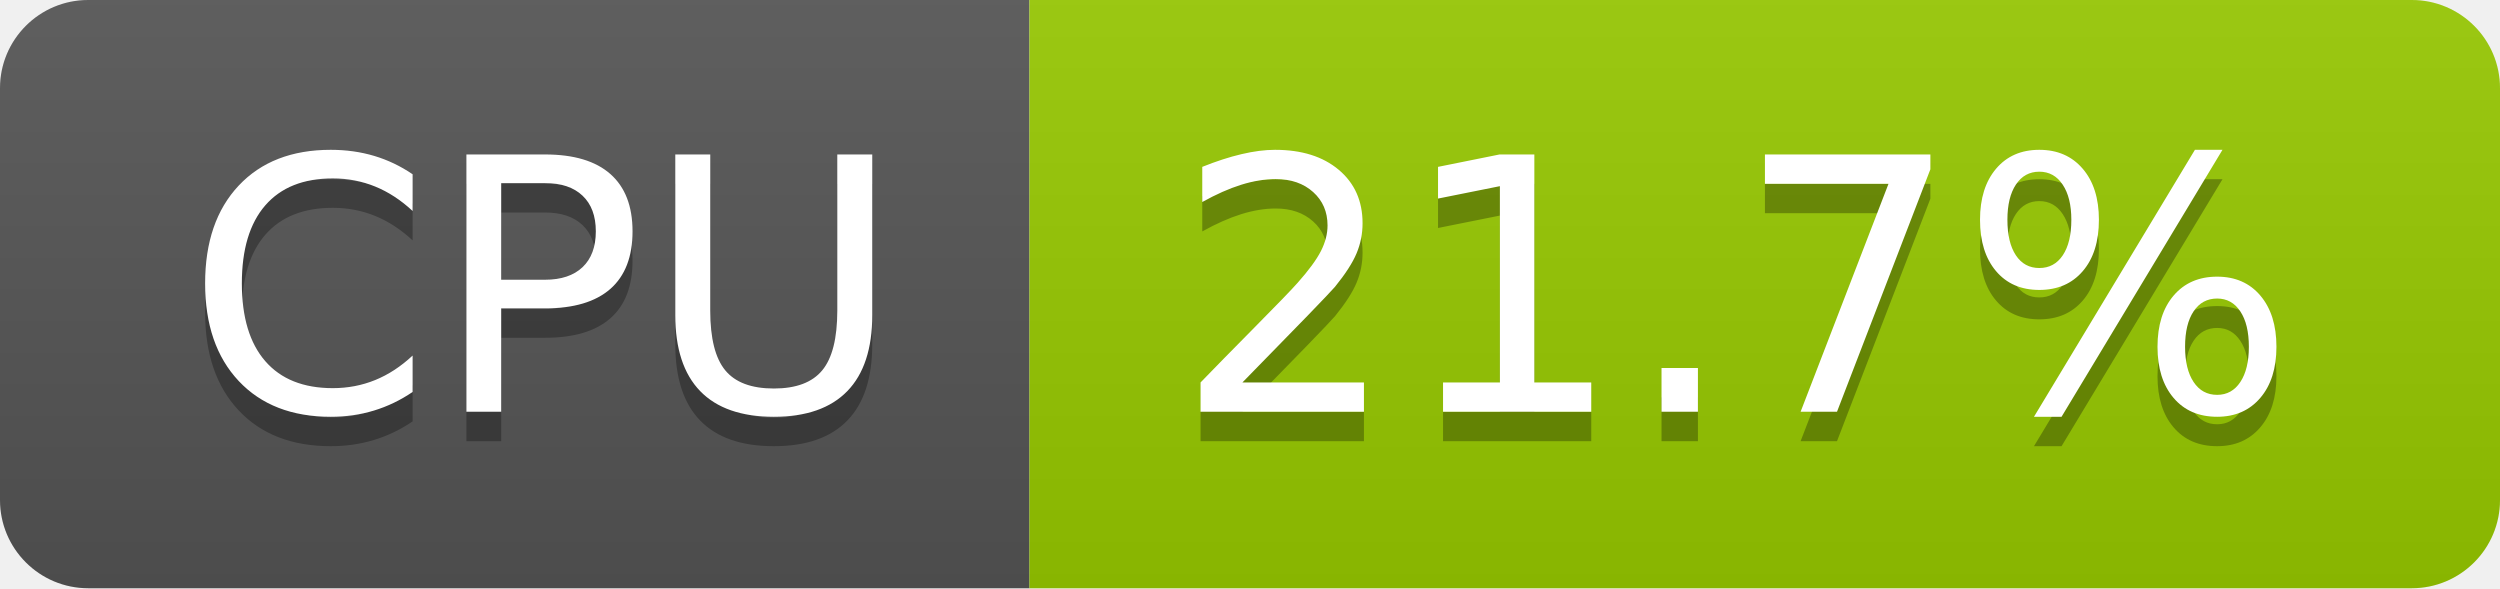
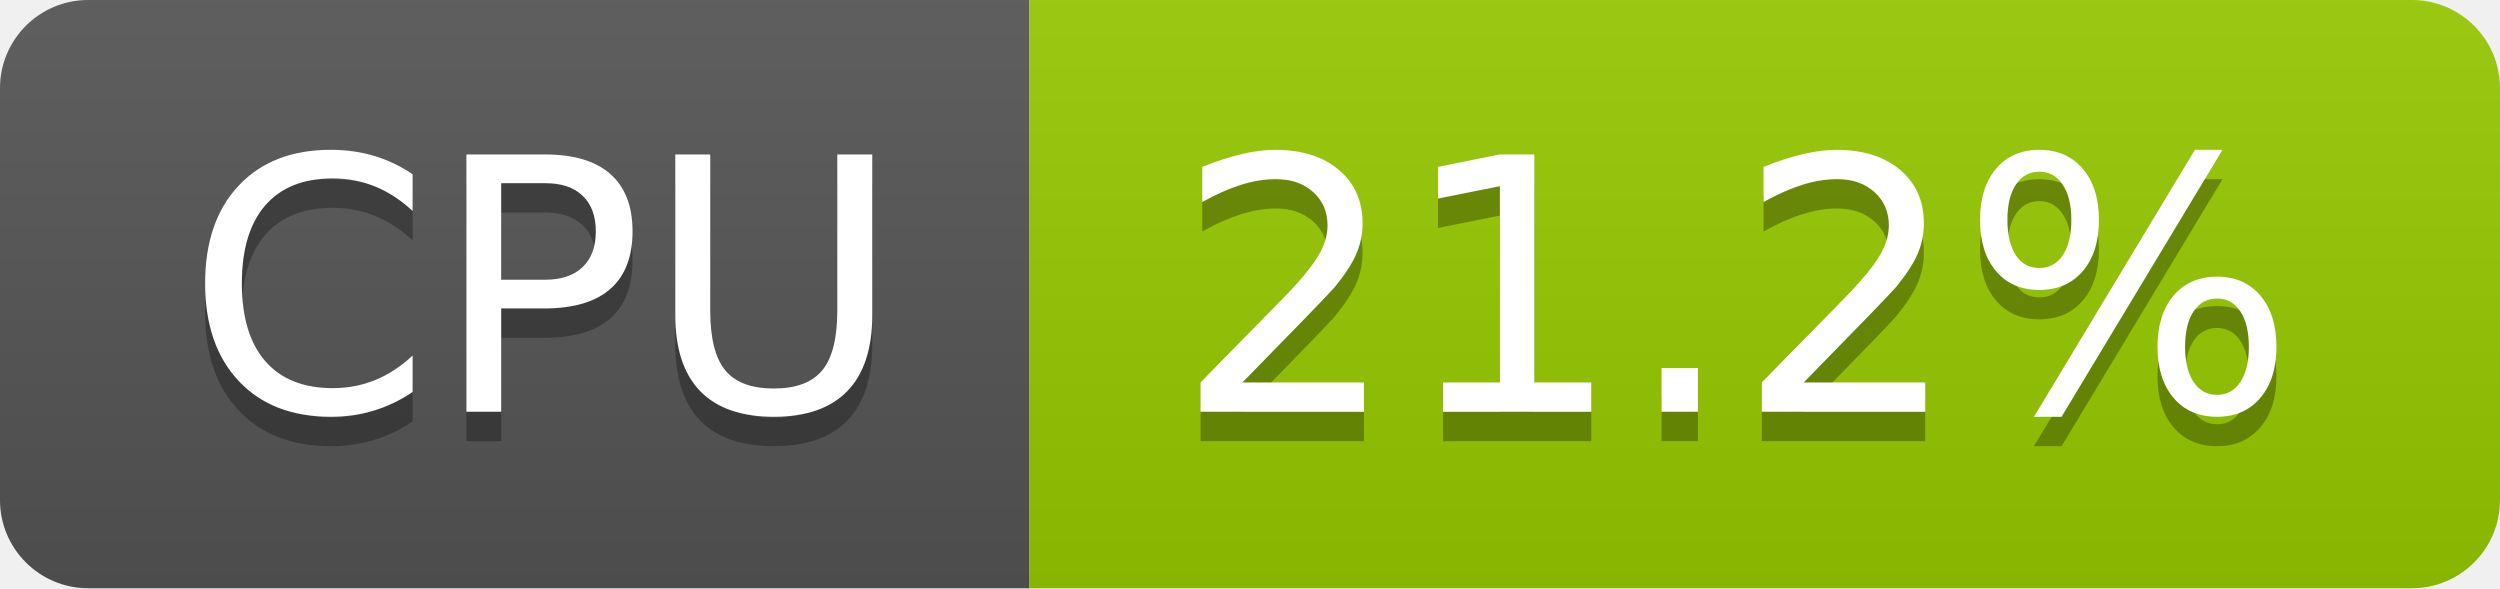
- <svg xmlns="http://www.w3.org/2000/svg" width="85" height="20" role="img" aria-label="CPU: 21.7%">
+ <svg xmlns="http://www.w3.org/2000/svg" width="85" height="20" role="img" aria-label="CPU: 21.2%">
  <linearGradient id="s" x2="0" y2="100%">
    <stop offset="0" stop-color="#bbb" stop-opacity=".1" />
    <stop offset="1" stop-opacity=".1" />
  </linearGradient>
  <clipPath id="r">
    <rect width="85" height="20" rx="3" fill="#fff" />
  </clipPath>
  <g clip-path="url(#r)">
    <rect width="35" height="20" fill="#555" />
    <rect x="35" width="50" height="20" fill="#97ca00" />
    <rect width="85" height="20" fill="url(#s)" />
  </g>
  <g fill="#fff" text-anchor="middle" font-family="Verdana,Geneva,DejaVu Sans,sans-serif" text-rendering="geometricPrecision" font-size="120">
    <text aria-hidden="true" x="185" y="150" fill="#010101" fill-opacity=".3" transform="scale(.1)" textLength="247">CPU</text>
    <text x="185" y="140" transform="scale(.1)" fill="#fff" textLength="247">CPU</text>
-     <text aria-hidden="true" x="590" y="150" fill="#010101" fill-opacity=".3" transform="scale(.1)" textLength="390">21.7%</text>
-     <text x="590" y="140" transform="scale(.1)" fill="#fff" textLength="390">21.7%</text>
+     <text aria-hidden="true" x="590" y="150" fill="#010101" fill-opacity=".3" transform="scale(.1)" textLength="390">21.2%</text>
+     <text x="590" y="140" transform="scale(.1)" fill="#fff" textLength="390">21.2%</text>
  </g>
</svg>
